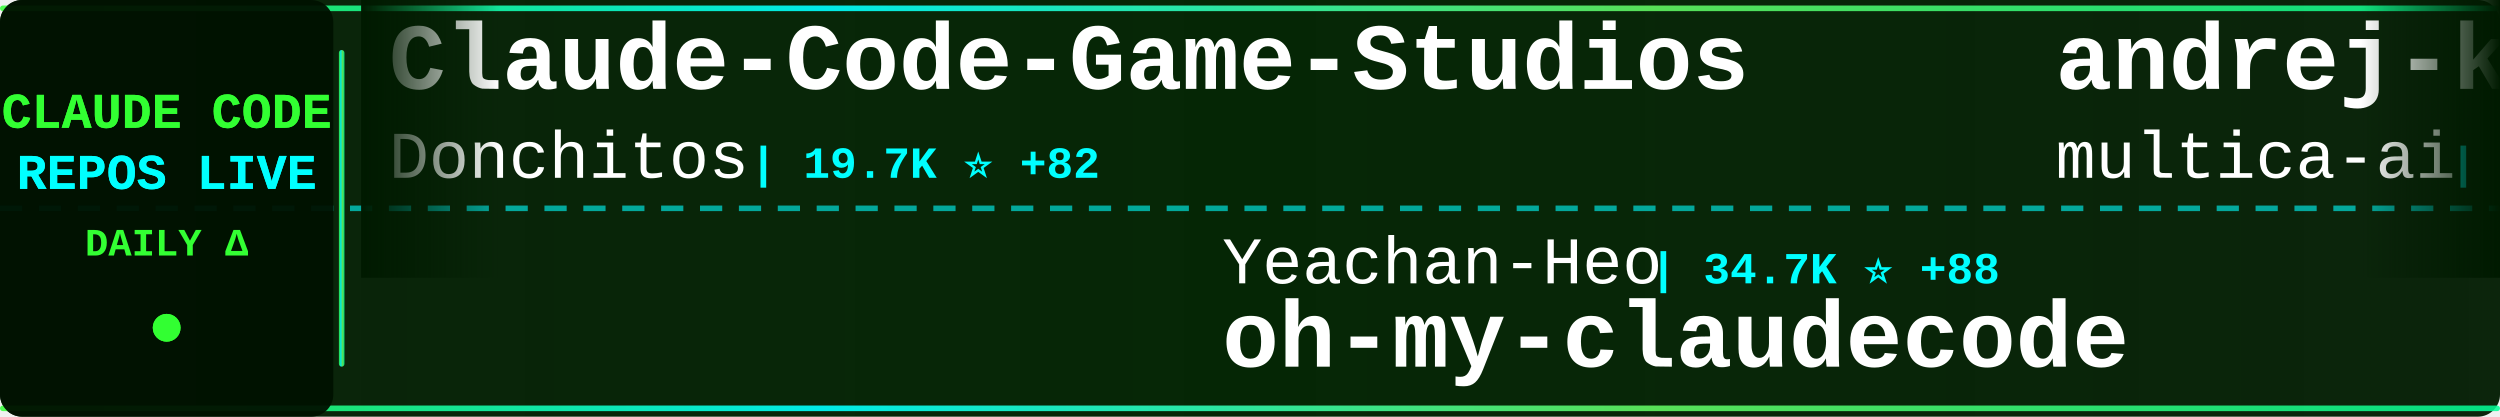
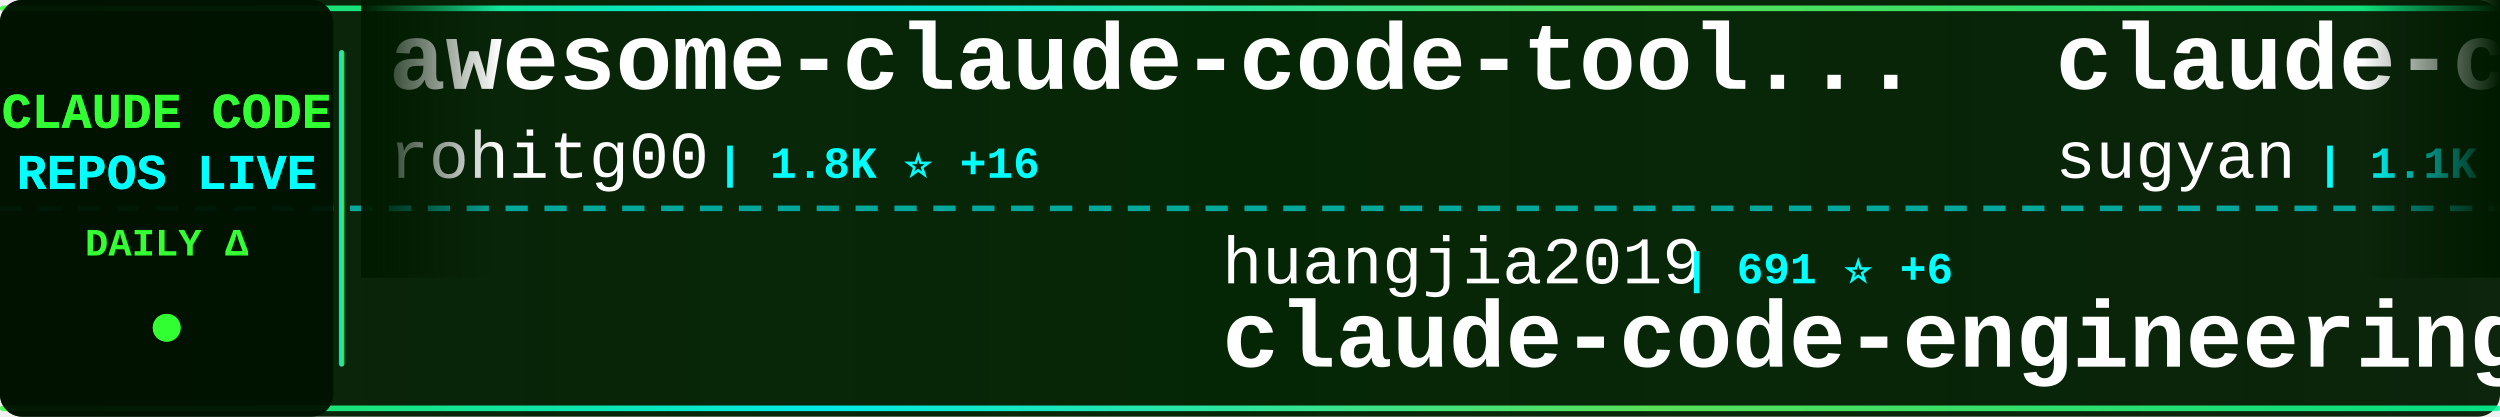
<svg xmlns="http://www.w3.org/2000/svg" width="900" height="150">
  <defs>
    <linearGradient id="tickerBg" x1="0%" y1="0%" x2="100%" y2="0%">
      <stop offset="0%" style="stop-color:#001a00;stop-opacity:0.95" />
      <stop offset="50%" style="stop-color:#002200;stop-opacity:0.98" />
      <stop offset="100%" style="stop-color:#001a00;stop-opacity:0.95" />
    </linearGradient>
    <linearGradient id="borderGrad" x1="0%" y1="0%" x2="100%" y2="0%">
      <stop offset="0%" style="stop-color:#33ff33;stop-opacity:0.85">
        <animate attributeName="stop-opacity" values="0.85;1;0.85" dur="2s" repeatCount="indefinite" />
      </stop>
      <stop offset="33%" style="stop-color:#00ffff;stop-opacity:0.9">
        <animate attributeName="stop-opacity" values="0.9;1;0.9" dur="2.2s" repeatCount="indefinite" />
      </stop>
      <stop offset="66%" style="stop-color:#66ff66;stop-opacity:0.85">
        <animate attributeName="stop-opacity" values="0.85;1;0.85" dur="1.8s" repeatCount="indefinite" />
      </stop>
      <stop offset="100%" style="stop-color:#00ff99;stop-opacity:0.85">
        <animate attributeName="stop-opacity" values="0.85;1;0.85" dur="2s" repeatCount="indefinite" />
      </stop>
    </linearGradient>
    <filter id="textGlow">
      <feGaussianBlur stdDeviation="0.1" result="coloredBlur" />
      <feMerge>
        <feMergeNode in="coloredBlur" />
        <feMergeNode in="SourceGraphic" />
      </feMerge>
    </filter>
    <filter id="metricGlow">
      <feGaussianBlur stdDeviation="0.2" result="coloredBlur" />
      <feMerge>
        <feMergeNode in="coloredBlur" />
        <feMergeNode in="SourceGraphic" />
      </feMerge>
    </filter>
    <linearGradient id="leftFade" x1="0%" y1="0%" x2="100%" y2="0%">
      <stop offset="0%" style="stop-color:#001a00;stop-opacity:1" />
      <stop offset="100%" style="stop-color:#001a00;stop-opacity:0" />
    </linearGradient>
    <linearGradient id="rightFade" x1="0%" y1="0%" x2="100%" y2="0%">
      <stop offset="0%" style="stop-color:#001a00;stop-opacity:0" />
      <stop offset="100%" style="stop-color:#001a00;stop-opacity:1" />
    </linearGradient>
  </defs>
  <rect width="900" height="150" fill="url(#tickerBg)" rx="8" />
  <rect x="0" y="2" width="900" height="2" fill="url(#borderGrad)" rx="1" />
  <rect x="0" y="146" width="900" height="2" fill="url(#borderGrad)" rx="1" />
  <line x1="0" y1="75" x2="900" y2="75" stroke="#00ffff" stroke-width="2" stroke-dasharray="8 6" opacity="0.6" />
  <rect x="0" y="0" width="120" height="150" fill="#001100" opacity="0.95" rx="8" />
  <text x="60" y="46" font-family="'Courier New', monospace" font-size="18" font-weight="bold" fill="#33ff33" text-anchor="middle" filter="url(#textGlow)">
    CLAUDE CODE
  </text>
  <text x="60" y="68" font-family="'Courier New', monospace" font-size="18" font-weight="bold" fill="#00ffff" text-anchor="middle" filter="url(#textGlow)">
    REPOS LIVE
  </text>
  <text x="60" y="92" font-family="'Courier New', monospace" font-size="14" font-weight="bold" fill="#33ff33" text-anchor="middle">
    DAILY Δ
  </text>
  <circle cx="60" cy="118" r="5" fill="#33ff33" filter="url(#metricGlow)">
    <animate attributeName="r" values="4;6;4" dur="1.5s" repeatCount="indefinite" />
    <animate attributeName="opacity" values="0.6;1;0.6" dur="1.5s" repeatCount="indefinite" />
  </circle>
  <rect x="122" y="18" width="2" height="114" fill="url(#borderGrad)" rx="1" />
  <clipPath id="tickerClip">
    <rect x="130" y="0" width="770" height="150" />
  </clipPath>
  <g clip-path="url(#tickerClip)">
    <g id="tickerItems">
      <animateTransform attributeName="transform" attributeType="XML" type="translate" from="0 0" to="-3000 0" dur="54s" repeatCount="indefinite" />
      <g transform="translate(0, 0)">
-         <text x="140" y="32" font-family="'Courier New', monospace" font-size="34" font-weight="bold" fill="#ffffff">Claude-Code-Game-Studios</text>
-         <text x="140" y="64" font-family="'Courier New', monospace" font-size="24" font-weight="normal" fill="#ffffff" opacity="1.0">Donchitos</text>
-         <text x="270" y="64" font-family="'Courier New', monospace" font-size="16" font-weight="bold" fill="#00ffff"> | 19.7K ⭐ +82</text>
+         <text x="140" y="32" font-family="'Courier New', monospace" font-size="34" font-weight="bold" fill="#ffffff">awesome-claude-code-tool...</text>
+         <text x="140" y="64" font-family="'Courier New', monospace" font-size="24" font-weight="normal" fill="#ffffff" opacity="1.0">rohitg00</text>
+         <text x="258" y="64" font-family="'Courier New', monospace" font-size="16" font-weight="bold" fill="#00ffff"> | 1.8K ⭐ +16</text>
      </g>
      <g transform="translate(300, 0)">
-         <text x="140" y="102" font-family="'Courier New', monospace" font-size="24" font-weight="normal" fill="#ffffff" opacity="1.0">Yeachan-Heo</text>
-         <text x="294" y="102" font-family="'Courier New', monospace" font-size="16" font-weight="bold" fill="#00ffff"> | 34.7K ⭐ +88</text>
-         <text x="140" y="132" font-family="'Courier New', monospace" font-size="34" font-weight="bold" fill="#ffffff">oh-my-claudecode</text>
+         <text x="140" y="102" font-family="'Courier New', monospace" font-size="24" font-weight="normal" fill="#ffffff" opacity="1.0">huangjia2019</text>
+         <text x="306" y="102" font-family="'Courier New', monospace" font-size="16" font-weight="bold" fill="#00ffff"> | 691 ⭐ +6</text>
+         <text x="140" y="132" font-family="'Courier New', monospace" font-size="34" font-weight="bold" fill="#ffffff">claude-code-engineering</text>
      </g>
      <g transform="translate(600, 0)">
-         <text x="140" y="32" font-family="'Courier New', monospace" font-size="34" font-weight="bold" fill="#ffffff">andrej-karpathy-skills</text>
-         <text x="140" y="64" font-family="'Courier New', monospace" font-size="24" font-weight="normal" fill="#ffffff" opacity="1.0">multica-ai</text>
-         <text x="282" y="64" font-family="'Courier New', monospace" font-size="16" font-weight="bold" fill="#00ffff"> | 149.0K ⭐ +3.4K</text>
+         <text x="140" y="32" font-family="'Courier New', monospace" font-size="34" font-weight="bold" fill="#ffffff">claude-code-webui</text>
+         <text x="140" y="64" font-family="'Courier New', monospace" font-size="24" font-weight="normal" fill="#ffffff" opacity="1.0">sugyan</text>
+         <text x="234" y="64" font-family="'Courier New', monospace" font-size="16" font-weight="bold" fill="#00ffff"> | 1.1K ⭐ +1</text>
      </g>
      <g transform="translate(900, 0)">
-         <text x="140" y="102" font-family="'Courier New', monospace" font-size="24" font-weight="normal" fill="#ffffff" opacity="1.0">disler</text>
-         <text x="234" y="102" font-family="'Courier New', monospace" font-size="16" font-weight="bold" fill="#00ffff"> | 1.2K ⭐ +9</text>
-         <text x="140" y="132" font-family="'Courier New', monospace" font-size="34" font-weight="bold" fill="#ffffff">pi-vs-claude-code</text>
+         <text x="140" y="102" font-family="'Courier New', monospace" font-size="24" font-weight="normal" fill="#ffffff" opacity="1.0">fuergaosi233</text>
+         <text x="306" y="102" font-family="'Courier New', monospace" font-size="16" font-weight="bold" fill="#00ffff"> | 2.6K ⭐ +1</text>
+         <text x="140" y="132" font-family="'Courier New', monospace" font-size="34" font-weight="bold" fill="#ffffff">claude-code-proxy</text>
      </g>
      <g transform="translate(1200, 0)">
-         <text x="140" y="32" font-family="'Courier New', monospace" font-size="34" font-weight="bold" fill="#ffffff">claude-code-book</text>
-         <text x="140" y="64" font-family="'Courier New', monospace" font-size="24" font-weight="normal" fill="#ffffff" opacity="1.0">lintsinghua</text>
-         <text x="294" y="64" font-family="'Courier New', monospace" font-size="16" font-weight="bold" fill="#00ffff"> | 3.4K ⭐ +4</text>
+         <text x="140" y="32" font-family="'Courier New', monospace" font-size="34" font-weight="bold" fill="#ffffff">claude-code-telegram</text>
+         <text x="140" y="64" font-family="'Courier New', monospace" font-size="24" font-weight="normal" fill="#ffffff" opacity="1.0">RichardAtCT</text>
+         <text x="294" y="64" font-family="'Courier New', monospace" font-size="16" font-weight="bold" fill="#00ffff"> | 2.6K ⭐ +4</text>
      </g>
      <g transform="translate(1500, 0)">
-         <text x="140" y="102" font-family="'Courier New', monospace" font-size="24" font-weight="normal" fill="#ffffff" opacity="1.0">ding113</text>
-         <text x="246" y="102" font-family="'Courier New', monospace" font-size="16" font-weight="bold" fill="#00ffff"> | 2.9K ⭐ +9</text>
-         <text x="140" y="132" font-family="'Courier New', monospace" font-size="34" font-weight="bold" fill="#ffffff">claude-code-hub</text>
+         <text x="140" y="102" font-family="'Courier New', monospace" font-size="24" font-weight="normal" fill="#ffffff" opacity="1.0">Windy3f3f3f3f</text>
+         <text x="318" y="102" font-family="'Courier New', monospace" font-size="16" font-weight="bold" fill="#00ffff"> | 2.4K ⭐ +6</text>
+         <text x="140" y="132" font-family="'Courier New', monospace" font-size="34" font-weight="bold" fill="#ffffff">how-claude-code-works</text>
      </g>
      <g transform="translate(1800, 0)">
-         <text x="140" y="32" font-family="'Courier New', monospace" font-size="34" font-weight="bold" fill="#ffffff">claude-code-source</text>
-         <text x="140" y="64" font-family="'Courier New', monospace" font-size="24" font-weight="normal" fill="#ffffff" opacity="1.0">AprilNEA</text>
-         <text x="258" y="64" font-family="'Courier New', monospace" font-size="16" font-weight="bold" fill="#00ffff"> | 384 ⭐</text>
+         <text x="140" y="32" font-family="'Courier New', monospace" font-size="34" font-weight="bold" fill="#ffffff">claude-code-guide</text>
+         <text x="140" y="64" font-family="'Courier New', monospace" font-size="24" font-weight="normal" fill="#ffffff" opacity="1.0">Cranot</text>
+         <text x="234" y="64" font-family="'Courier New', monospace" font-size="16" font-weight="bold" fill="#00ffff"> | 2.8K ⭐ +2</text>
      </g>
      <g transform="translate(2100, 0)">
-         <text x="140" y="102" font-family="'Courier New', monospace" font-size="24" font-weight="normal" fill="#ffffff" opacity="1.0">RichardAtCT</text>
-         <text x="294" y="102" font-family="'Courier New', monospace" font-size="16" font-weight="bold" fill="#00ffff"> | 2.6K ⭐ +4</text>
-         <text x="140" y="132" font-family="'Courier New', monospace" font-size="34" font-weight="bold" fill="#ffffff">claude-code-telegram</text>
+         <text x="140" y="102" font-family="'Courier New', monospace" font-size="24" font-weight="normal" fill="#ffffff" opacity="1.0">Donchitos</text>
+         <text x="270" y="102" font-family="'Courier New', monospace" font-size="16" font-weight="bold" fill="#00ffff"> | 19.7K ⭐ +89</text>
+         <text x="140" y="132" font-family="'Courier New', monospace" font-size="34" font-weight="bold" fill="#ffffff">Claude-Code-Game-Studios</text>
      </g>
      <g transform="translate(2400, 0)">
-         <text x="140" y="32" font-family="'Courier New', monospace" font-size="34" font-weight="bold" fill="#ffffff">claude-code-source</text>
-         <text x="140" y="64" font-family="'Courier New', monospace" font-size="24" font-weight="normal" fill="#ffffff" opacity="1.0">hangsman</text>
-         <text x="258" y="64" font-family="'Courier New', monospace" font-size="16" font-weight="bold" fill="#00ffff"> | 780 ⭐</text>
+         <text x="140" y="32" font-family="'Courier New', monospace" font-size="34" font-weight="bold" fill="#ffffff">claude-code-source-build</text>
+         <text x="140" y="64" font-family="'Courier New', monospace" font-size="24" font-weight="normal" fill="#ffffff" opacity="1.0">andrew-kramer-inno</text>
+         <text x="378" y="64" font-family="'Courier New', monospace" font-size="16" font-weight="bold" fill="#00ffff"> | 590 ⭐ +1</text>
      </g>
      <g transform="translate(2700, 0)">
-         <text x="140" y="102" font-family="'Courier New', monospace" font-size="24" font-weight="normal" fill="#ffffff" opacity="1.0">luongnv89</text>
-         <text x="270" y="102" font-family="'Courier New', monospace" font-size="16" font-weight="bold" fill="#00ffff"> | 33.9K ⭐ +102</text>
-         <text x="140" y="132" font-family="'Courier New', monospace" font-size="34" font-weight="bold" fill="#ffffff">claude-howto</text>
+         <text x="140" y="102" font-family="'Courier New', monospace" font-size="24" font-weight="normal" fill="#ffffff" opacity="1.0">musistudio</text>
+         <text x="282" y="102" font-family="'Courier New', monospace" font-size="16" font-weight="bold" fill="#00ffff"> | 34.3K ⭐ +24</text>
+         <text x="140" y="132" font-family="'Courier New', monospace" font-size="34" font-weight="bold" fill="#ffffff">claude-code-router</text>
      </g>
      <g transform="translate(3000, 0)">
-         <text x="140" y="32" font-family="'Courier New', monospace" font-size="34" font-weight="bold" fill="#ffffff">Claude-Code-Game-Studios</text>
-         <text x="140" y="64" font-family="'Courier New', monospace" font-size="24" font-weight="normal" fill="#ffffff" opacity="1.0">Donchitos</text>
-         <text x="270" y="64" font-family="'Courier New', monospace" font-size="16" font-weight="bold" fill="#00ffff"> | 19.7K ⭐ +82</text>
+         <text x="140" y="32" font-family="'Courier New', monospace" font-size="34" font-weight="bold" fill="#ffffff">awesome-claude-code-tool...</text>
+         <text x="140" y="64" font-family="'Courier New', monospace" font-size="24" font-weight="normal" fill="#ffffff" opacity="1.0">rohitg00</text>
+         <text x="258" y="64" font-family="'Courier New', monospace" font-size="16" font-weight="bold" fill="#00ffff"> | 1.8K ⭐ +16</text>
      </g>
      <g transform="translate(3300, 0)">
-         <text x="140" y="102" font-family="'Courier New', monospace" font-size="24" font-weight="normal" fill="#ffffff" opacity="1.0">Yeachan-Heo</text>
-         <text x="294" y="102" font-family="'Courier New', monospace" font-size="16" font-weight="bold" fill="#00ffff"> | 34.7K ⭐ +88</text>
-         <text x="140" y="132" font-family="'Courier New', monospace" font-size="34" font-weight="bold" fill="#ffffff">oh-my-claudecode</text>
+         <text x="140" y="102" font-family="'Courier New', monospace" font-size="24" font-weight="normal" fill="#ffffff" opacity="1.0">huangjia2019</text>
+         <text x="306" y="102" font-family="'Courier New', monospace" font-size="16" font-weight="bold" fill="#00ffff"> | 691 ⭐ +6</text>
+         <text x="140" y="132" font-family="'Courier New', monospace" font-size="34" font-weight="bold" fill="#ffffff">claude-code-engineering</text>
      </g>
      <g transform="translate(3600, 0)">
-         <text x="140" y="32" font-family="'Courier New', monospace" font-size="34" font-weight="bold" fill="#ffffff">andrej-karpathy-skills</text>
-         <text x="140" y="64" font-family="'Courier New', monospace" font-size="24" font-weight="normal" fill="#ffffff" opacity="1.0">multica-ai</text>
-         <text x="282" y="64" font-family="'Courier New', monospace" font-size="16" font-weight="bold" fill="#00ffff"> | 149.0K ⭐ +3.4K</text>
+         <text x="140" y="32" font-family="'Courier New', monospace" font-size="34" font-weight="bold" fill="#ffffff">claude-code-webui</text>
+         <text x="140" y="64" font-family="'Courier New', monospace" font-size="24" font-weight="normal" fill="#ffffff" opacity="1.0">sugyan</text>
+         <text x="234" y="64" font-family="'Courier New', monospace" font-size="16" font-weight="bold" fill="#00ffff"> | 1.1K ⭐ +1</text>
      </g>
      <g transform="translate(3900, 0)">
-         <text x="140" y="102" font-family="'Courier New', monospace" font-size="24" font-weight="normal" fill="#ffffff" opacity="1.0">disler</text>
-         <text x="234" y="102" font-family="'Courier New', monospace" font-size="16" font-weight="bold" fill="#00ffff"> | 1.2K ⭐ +9</text>
-         <text x="140" y="132" font-family="'Courier New', monospace" font-size="34" font-weight="bold" fill="#ffffff">pi-vs-claude-code</text>
+         <text x="140" y="102" font-family="'Courier New', monospace" font-size="24" font-weight="normal" fill="#ffffff" opacity="1.0">fuergaosi233</text>
+         <text x="306" y="102" font-family="'Courier New', monospace" font-size="16" font-weight="bold" fill="#00ffff"> | 2.6K ⭐ +1</text>
+         <text x="140" y="132" font-family="'Courier New', monospace" font-size="34" font-weight="bold" fill="#ffffff">claude-code-proxy</text>
      </g>
    </g>
  </g>
  <rect x="130" y="0" width="50" height="100" fill="url(#leftFade)" />
  <rect x="850" y="0" width="50" height="100" fill="url(#rightFade)" />
</svg>
